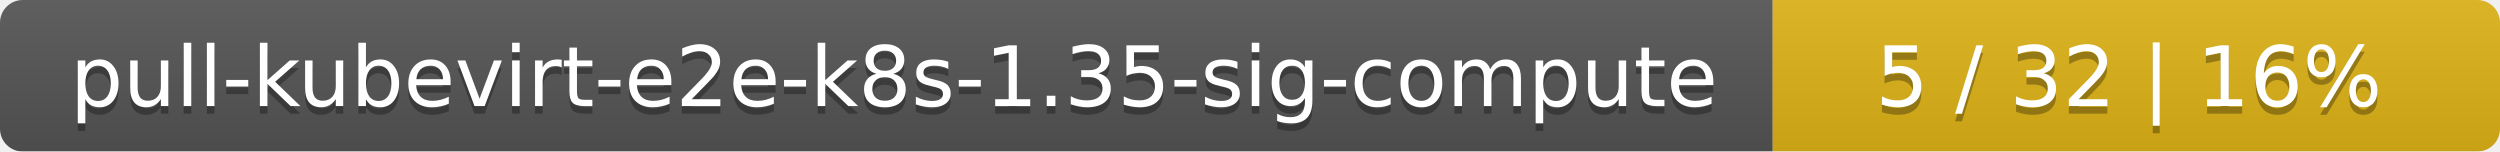
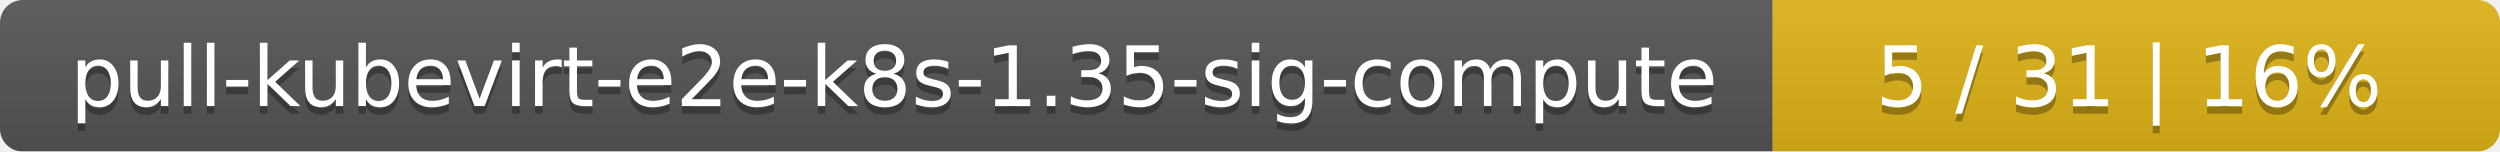
<svg xmlns="http://www.w3.org/2000/svg" width="330" height="20">
  <linearGradient id="smooth" x2="0" y2="100%">
    <stop offset="0" stop-color="#bbb" stop-opacity=".1" />
    <stop offset="1" stop-opacity=".1" />
  </linearGradient>
  <mask id="round">
    <rect width="330" height="20" rx="3" fill="#fff" />
  </mask>
  <g mask="url(#round)">
    <rect width="234" height="20" fill="#555" />
    <rect x="234" width="96" height="20" fill="#dfb317" />
    <rect width="330" height="20" fill="url(#smooth)" />
  </g>
  <g fill="#fff" text-anchor="middle" font-family="DejaVu Sans,Verdana,Geneva,sans-serif" font-size="11">
    <text x="118" y="15" fill="#010101" fill-opacity=".3">pull-kubevirt-e2e-k8s-1.35-sig-compute</text>
    <text x="118" y="14">pull-kubevirt-e2e-k8s-1.35-sig-compute</text>
-     <text x="281" y="15" fill="#010101" fill-opacity=".3">5 / 32    |    16%</text>
-     <text x="281" y="14">5 / 32    |    16%</text>
+     <text x="281" y="15" fill="#010101" fill-opacity=".3">5 / 31    |    16%</text>
+     <text x="281" y="14">5 / 31    |    16%</text>
  </g>
</svg>
